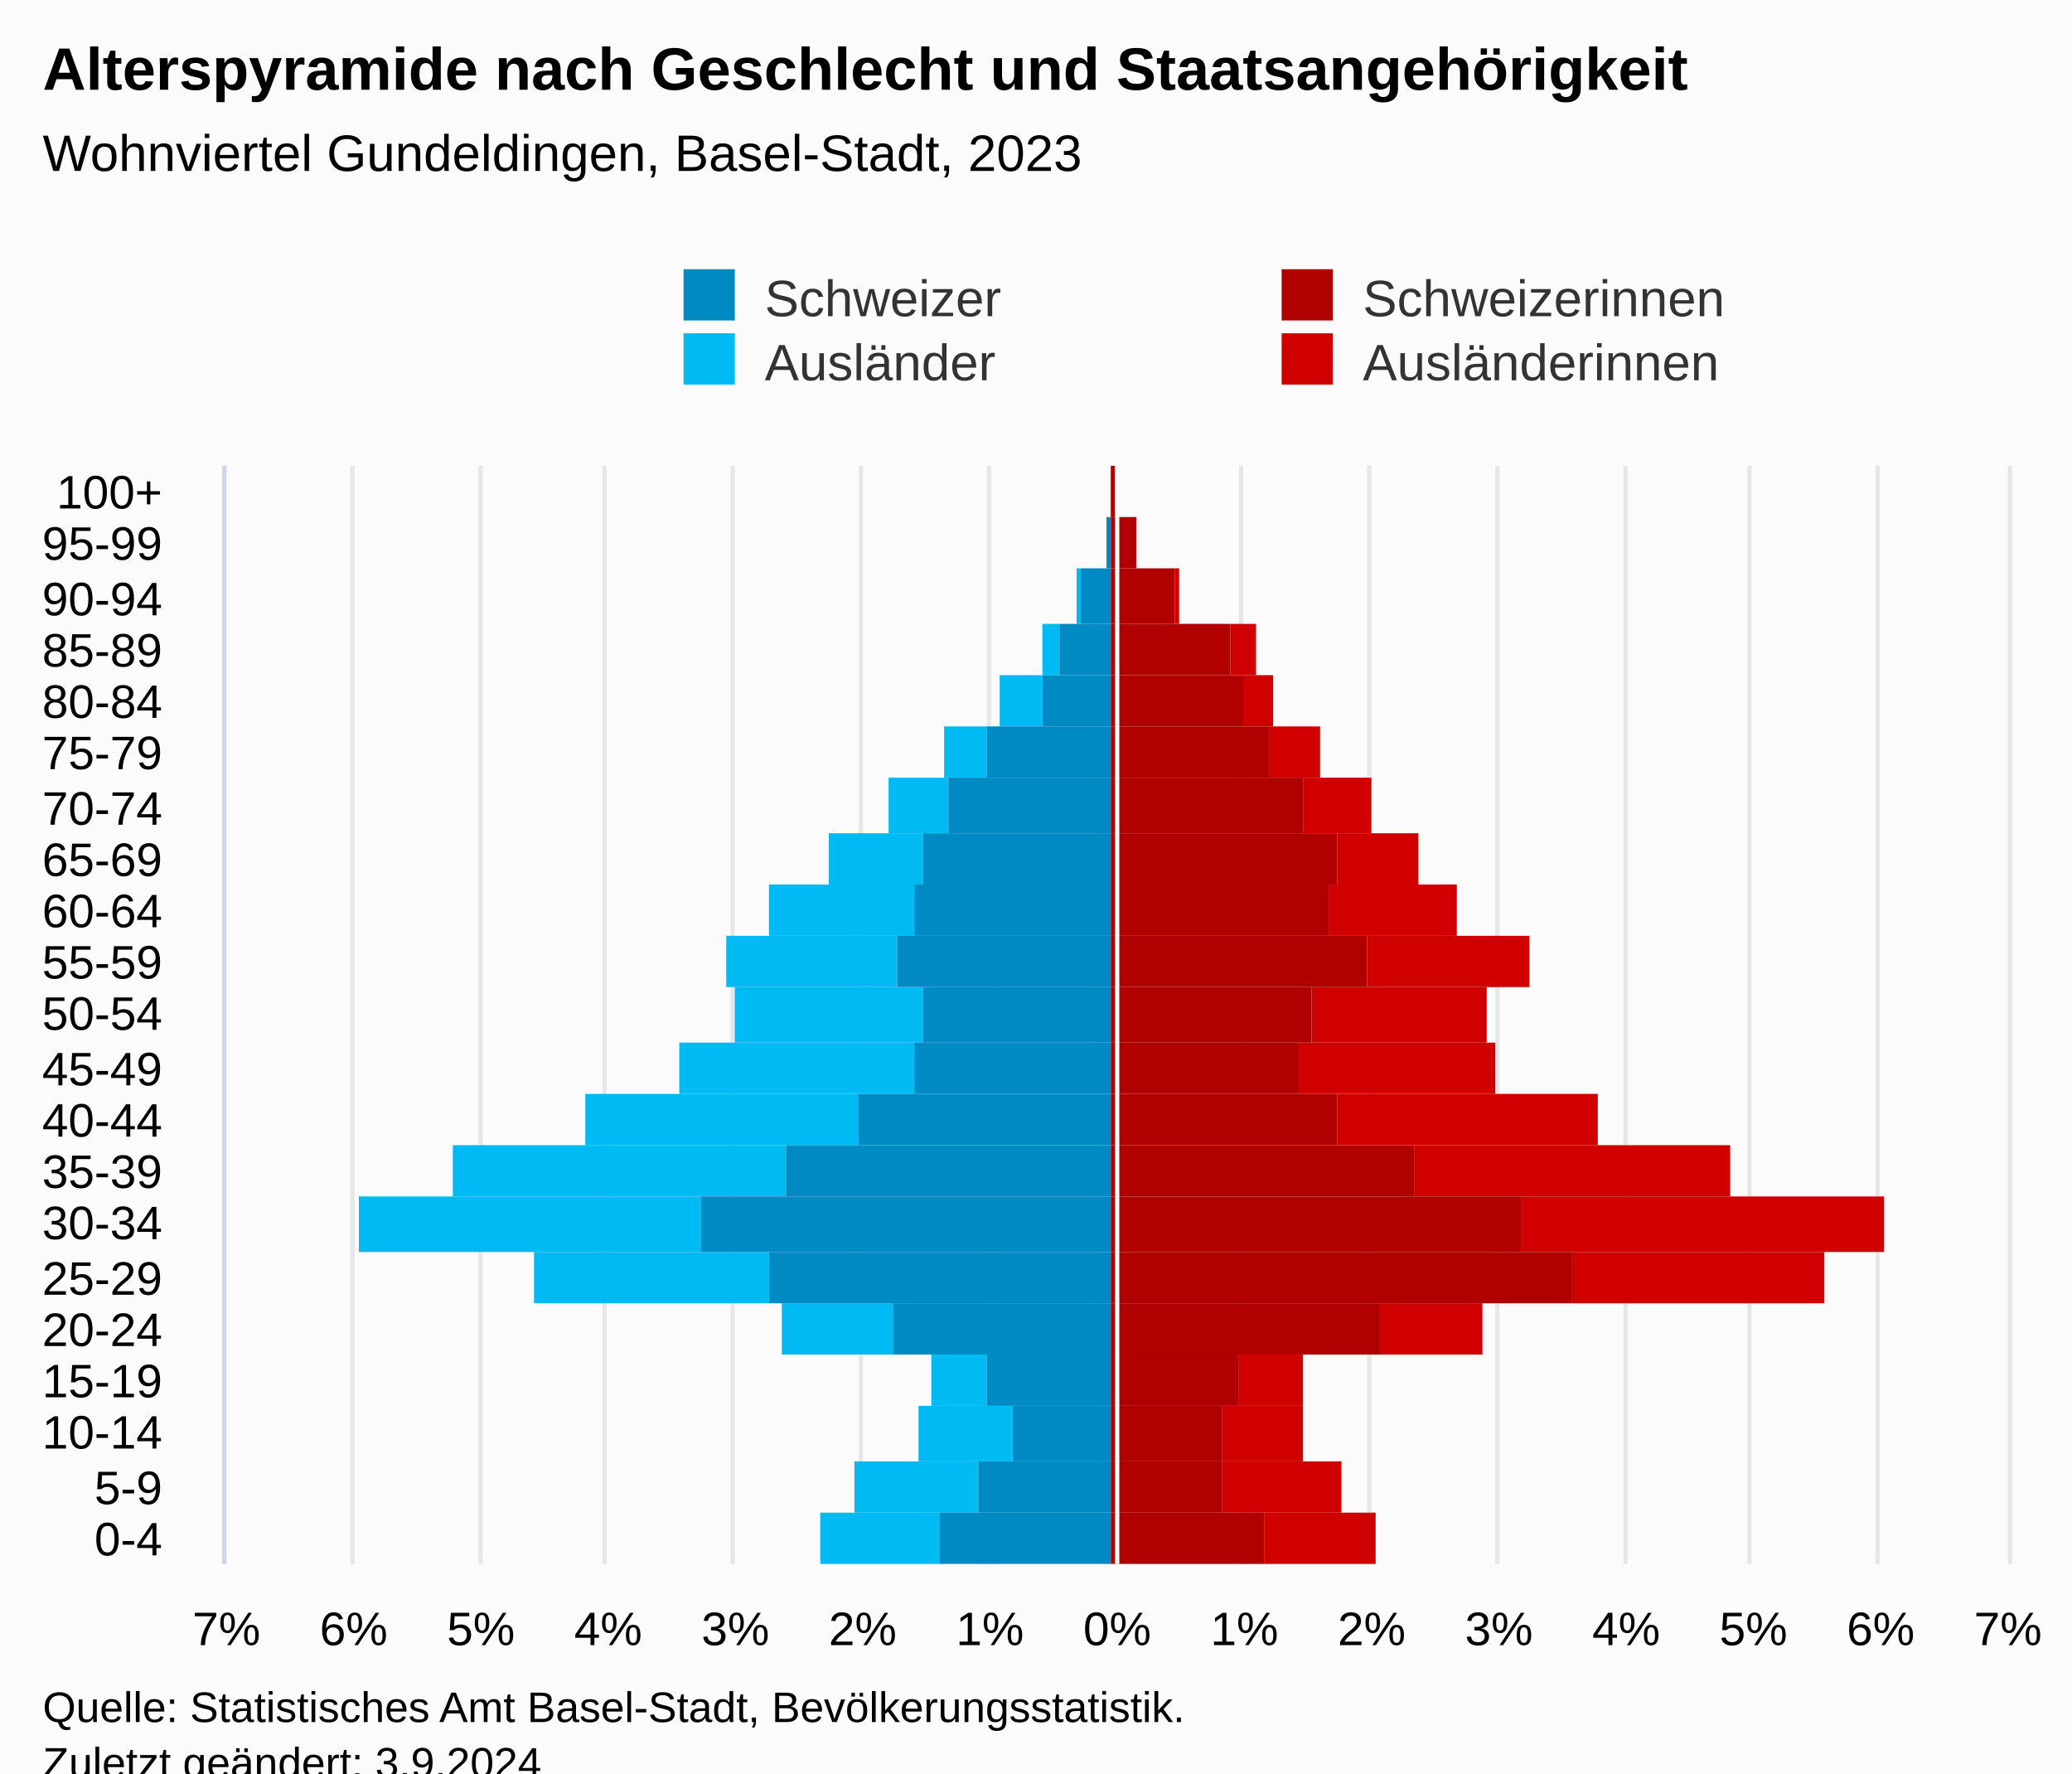
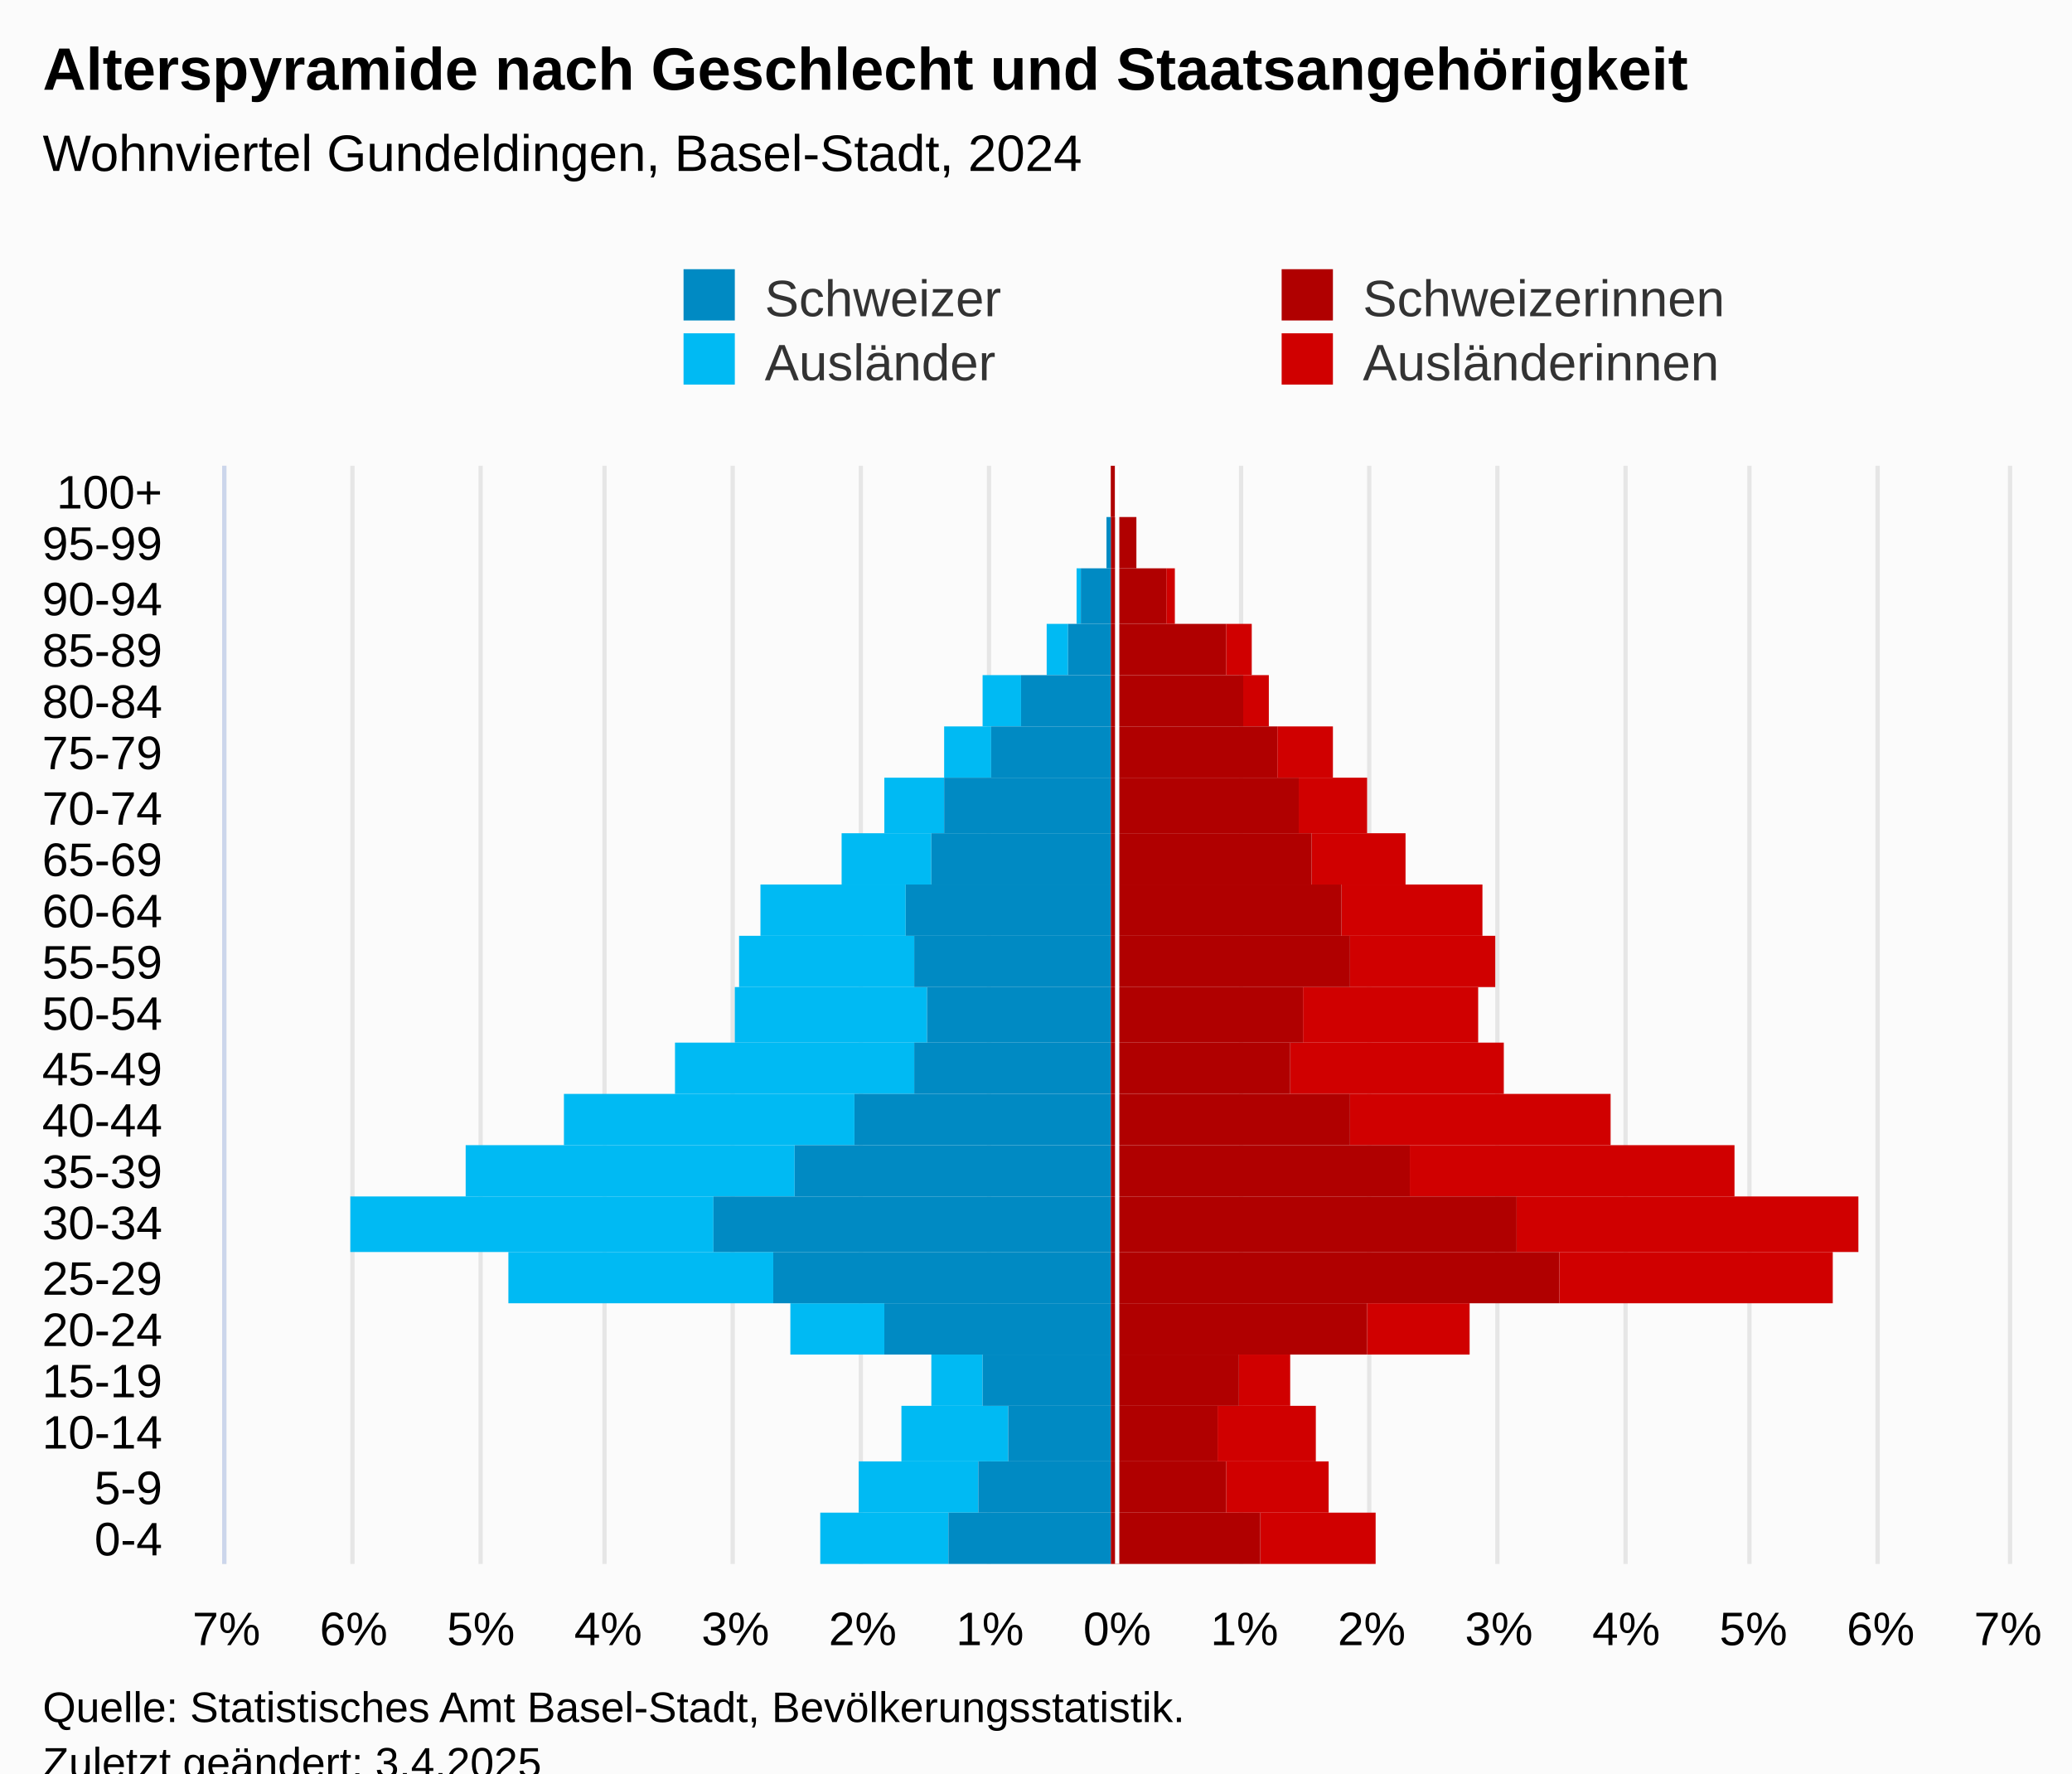
<svg xmlns="http://www.w3.org/2000/svg" version="1.1" class="highcharts-root" style="font-family:Arial;font-size:12px;" viewBox="0 0 485 415">
  <defs>
-     <clipPath id="highcharts-286xxud-113-">
+     <clipPath id="highcharts-moetc3f-113-">
      <rect x="0" y="0" width="257" height="417" fill="none" />
    </clipPath>
-     <clipPath id="highcharts-286xxud-135-">
+     <clipPath id="highcharts-moetc3f-135-">
      <rect x="0" y="0" width="257" height="417" fill="none" />
    </clipPath>
-     <clipPath id="highcharts-286xxud-220-">
+     <clipPath id="highcharts-moetc3f-220-">
      <rect x="53" y="109" width="417" height="257" fill="none" />
    </clipPath>
  </defs>
  <rect fill="#fbfbfb" class="highcharts-background" x="0" y="0" width="485" height="428" rx="0" ry="0" />
  <rect fill="none" class="highcharts-plot-background" x="53" y="109" width="417" height="257" />
  <g class="highcharts-pane-group" data-z-index="0" />
  <g class="highcharts-grid highcharts-xaxis-grid" data-z-index="1">
    <path fill="none" data-z-index="1" class="highcharts-grid-line" d="M 53 354.5 L 470 354.5" opacity="1" />
    <path fill="none" data-z-index="1" class="highcharts-grid-line" d="M 53 342.5 L 470 342.5" opacity="1" />
    <path fill="none" data-z-index="1" class="highcharts-grid-line" d="M 53 329.5 L 470 329.5" opacity="1" />
    <path fill="none" data-z-index="1" class="highcharts-grid-line" d="M 53 317.5 L 470 317.5" opacity="1" />
    <path fill="none" data-z-index="1" class="highcharts-grid-line" d="M 53 305.5 L 470 305.5" opacity="1" />
    <path fill="none" data-z-index="1" class="highcharts-grid-line" d="M 53 293.5 L 470 293.5" opacity="1" />
    <path fill="none" data-z-index="1" class="highcharts-grid-line" d="M 53 280.5 L 470 280.5" opacity="1" />
    <path fill="none" data-z-index="1" class="highcharts-grid-line" d="M 53 268.5 L 470 268.5" opacity="1" />
    <path fill="none" data-z-index="1" class="highcharts-grid-line" d="M 53 256.5 L 470 256.5" opacity="1" />
    <path fill="none" data-z-index="1" class="highcharts-grid-line" d="M 53 244.5 L 470 244.5" opacity="1" />
    <path fill="none" data-z-index="1" class="highcharts-grid-line" d="M 53 231.5 L 470 231.5" opacity="1" />
    <path fill="none" data-z-index="1" class="highcharts-grid-line" d="M 53 219.5 L 470 219.5" opacity="1" />
    <path fill="none" data-z-index="1" class="highcharts-grid-line" d="M 53 207.5 L 470 207.5" opacity="1" />
    <path fill="none" data-z-index="1" class="highcharts-grid-line" d="M 53 195.5 L 470 195.5" opacity="1" />
    <path fill="none" data-z-index="1" class="highcharts-grid-line" d="M 53 182.5 L 470 182.5" opacity="1" />
    <path fill="none" data-z-index="1" class="highcharts-grid-line" d="M 53 170.5 L 470 170.5" opacity="1" />
    <path fill="none" data-z-index="1" class="highcharts-grid-line" d="M 53 158.5 L 470 158.5" opacity="1" />
    <path fill="none" data-z-index="1" class="highcharts-grid-line" d="M 53 146.5 L 470 146.5" opacity="1" />
    <path fill="none" data-z-index="1" class="highcharts-grid-line" d="M 53 133.5 L 470 133.5" opacity="1" />
    <path fill="none" data-z-index="1" class="highcharts-grid-line" d="M 53 121.5 L 470 121.5" opacity="1" />
    <path fill="none" data-z-index="1" class="highcharts-grid-line" d="M 53 109.5 L 470 109.5" opacity="1" />
    <path fill="none" data-z-index="1" class="highcharts-grid-line" d="M 53 366.5 L 470 366.5" opacity="1" />
  </g>
  <g class="highcharts-grid highcharts-yaxis-grid" data-z-index="1">
    <path fill="none" stroke="#e6e6e6" stroke-width="1" data-z-index="1" class="highcharts-grid-line" d="M 261.5 109 L 261.5 366" opacity="1" />
    <path fill="none" stroke="#e6e6e6" stroke-width="1" data-z-index="1" class="highcharts-grid-line" d="M 290.5 109 L 290.5 366" opacity="1" />
    <path fill="none" stroke="#e6e6e6" stroke-width="1" data-z-index="1" class="highcharts-grid-line" d="M 320.5 109 L 320.5 366" opacity="1" />
    <path fill="none" stroke="#e6e6e6" stroke-width="1" data-z-index="1" class="highcharts-grid-line" d="M 350.5 109 L 350.5 366" opacity="1" />
    <path fill="none" stroke="#e6e6e6" stroke-width="1" data-z-index="1" class="highcharts-grid-line" d="M 380.5 109 L 380.5 366" opacity="1" />
    <path fill="none" stroke="#e6e6e6" stroke-width="1" data-z-index="1" class="highcharts-grid-line" d="M 409.5 109 L 409.5 366" opacity="1" />
    <path fill="none" stroke="#e6e6e6" stroke-width="1" data-z-index="1" class="highcharts-grid-line" d="M 439.5 109 L 439.5 366" opacity="1" />
    <path fill="none" stroke="#e6e6e6" stroke-width="1" data-z-index="1" class="highcharts-grid-line" d="M 470.5 109 L 470.5 366" opacity="1" />
    <path fill="none" stroke="#e6e6e6" stroke-width="1" data-z-index="1" class="highcharts-grid-line" d="M 52.5 109 L 52.5 366" opacity="1" />
    <path fill="none" stroke="#e6e6e6" stroke-width="1" data-z-index="1" class="highcharts-grid-line" d="M 82.5 109 L 82.5 366" opacity="1" />
    <path fill="none" stroke="#e6e6e6" stroke-width="1" data-z-index="1" class="highcharts-grid-line" d="M 112.5 109 L 112.5 366" opacity="1" />
    <path fill="none" stroke="#e6e6e6" stroke-width="1" data-z-index="1" class="highcharts-grid-line" d="M 141.5 109 L 141.5 366" opacity="1" />
    <path fill="none" stroke="#e6e6e6" stroke-width="1" data-z-index="1" class="highcharts-grid-line" d="M 171.5 109 L 171.5 366" opacity="1" />
    <path fill="none" stroke="#e6e6e6" stroke-width="1" data-z-index="1" class="highcharts-grid-line" d="M 201.5 109 L 201.5 366" opacity="1" />
    <path fill="none" stroke="#e6e6e6" stroke-width="1" data-z-index="1" class="highcharts-grid-line" d="M 231.5 109 L 231.5 366" opacity="1" />
  </g>
  <rect fill="none" class="highcharts-plot-border" data-z-index="1" x="53" y="109" width="417" height="257" />
  <g class="highcharts-axis highcharts-xaxis" data-z-index="2">
    <path fill="none" class="highcharts-axis-line" stroke="#ccd6eb" stroke-width="1" data-z-index="7" d="M 52.5 109 L 52.5 366" />
  </g>
  <g class="highcharts-axis highcharts-yaxis" data-z-index="2">
    <path fill="none" class="highcharts-axis-line" data-z-index="7" d="M 53 366 L 470 366" />
  </g>
  <g class="highcharts-series-group" data-z-index="3">
-     <g class="highcharts-series highcharts-series-0 highcharts-bar-series" data-z-index="0.1" opacity="1" transform="translate(470,366) rotate(90) scale(-1,1) scale(1 1)" clip-path="url(#highcharts-286xxud-135-)" width="417" height="257">
-       <rect x="0" y="148" width="12" height="26" fill="#d00000" opacity="1" class="highcharts-point" />
-       <rect x="12" y="156" width="12" height="28" fill="#d00000" opacity="1" class="highcharts-point" />
-       <rect x="24" y="165" width="13" height="19" fill="#d00000" opacity="1" class="highcharts-point" />
-       <rect x="37" y="165" width="12" height="15" fill="#d00000" opacity="1" class="highcharts-point" />
-       <rect x="49" y="123" width="12" height="24" fill="#d00000" opacity="1" class="highcharts-point" />
-       <rect x="61" y="43" width="12" height="59" fill="#d00000" opacity="1" class="highcharts-point" />
-       <rect x="73" y="29" width="13" height="85" fill="#d00000" opacity="1" class="highcharts-point" />
-       <rect x="86" y="65" width="12" height="74" fill="#d00000" opacity="1" class="highcharts-point" />
-       <rect x="98" y="96" width="12" height="61" fill="#d00000" opacity="1" class="highcharts-point" />
-       <rect x="110" y="120" width="12" height="46" fill="#d00000" opacity="1" class="highcharts-point" />
-       <rect x="122" y="122" width="13" height="41" fill="#d00000" opacity="1" class="highcharts-point" />
-       <rect x="135" y="112" width="12" height="38" fill="#d00000" opacity="1" class="highcharts-point" />
-       <rect x="147" y="129" width="12" height="30" fill="#d00000" opacity="1" class="highcharts-point" />
-       <rect x="159" y="138" width="12" height="19" fill="#d00000" opacity="1" class="highcharts-point" />
-       <rect x="171" y="149" width="13" height="16" fill="#d00000" opacity="1" class="highcharts-point" />
-       <rect x="184" y="161" width="12" height="12" fill="#d00000" opacity="1" class="highcharts-point" />
-       <rect x="196" y="172" width="12" height="7" fill="#d00000" opacity="1" class="highcharts-point" />
-       <rect x="208" y="176" width="12" height="6" fill="#d00000" opacity="1" class="highcharts-point" />
-       <rect x="220" y="194" width="13" height="1" fill="#d00000" opacity="1" class="highcharts-point" />
+     <g class="highcharts-series highcharts-series-0 highcharts-bar-series" data-z-index="0.1" opacity="1" transform="translate(470,366) rotate(90) scale(-1,1) scale(1 1)" clip-path="url(#highcharts-moetc3f-135-)" width="417" height="257">
+       <rect x="0" y="148" width="12" height="27" fill="#d00000" opacity="1" class="highcharts-point" />
+       <rect x="12" y="159" width="12" height="24" fill="#d00000" opacity="1" class="highcharts-point" />
+       <rect x="24" y="162" width="13" height="23" fill="#d00000" opacity="1" class="highcharts-point" />
+       <rect x="37" y="168" width="12" height="12" fill="#d00000" opacity="1" class="highcharts-point" />
+       <rect x="49" y="126" width="12" height="24" fill="#d00000" opacity="1" class="highcharts-point" />
+       <rect x="61" y="41" width="12" height="64" fill="#d00000" opacity="1" class="highcharts-point" />
+       <rect x="73" y="35" width="13" height="80" fill="#d00000" opacity="1" class="highcharts-point" />
+       <rect x="86" y="64" width="12" height="76" fill="#d00000" opacity="1" class="highcharts-point" />
+       <rect x="98" y="93" width="12" height="61" fill="#d00000" opacity="1" class="highcharts-point" />
+       <rect x="110" y="118" width="12" height="50" fill="#d00000" opacity="1" class="highcharts-point" />
+       <rect x="122" y="124" width="13" height="41" fill="#d00000" opacity="1" class="highcharts-point" />
+       <rect x="135" y="120" width="12" height="34" fill="#d00000" opacity="1" class="highcharts-point" />
+       <rect x="147" y="123" width="12" height="33" fill="#d00000" opacity="1" class="highcharts-point" />
+       <rect x="159" y="141" width="12" height="22" fill="#d00000" opacity="1" class="highcharts-point" />
+       <rect x="171" y="150" width="13" height="16" fill="#d00000" opacity="1" class="highcharts-point" />
+       <rect x="184" y="158" width="12" height="13" fill="#d00000" opacity="1" class="highcharts-point" />
+       <rect x="196" y="173" width="12" height="6" fill="#d00000" opacity="1" class="highcharts-point" />
+       <rect x="208" y="177" width="12" height="6" fill="#d00000" opacity="1" class="highcharts-point" />
+       <rect x="220" y="195" width="13" height="2" fill="#d00000" opacity="1" class="highcharts-point" />
      <rect x="233" y="204" width="12" height="0" fill="#d00000" opacity="1" class="highcharts-point" />
      <rect x="245" y="209" width="12" height="0" fill="#d00000" opacity="1" class="highcharts-point" />
    </g>
    <g class="highcharts-markers highcharts-series-0 highcharts-bar-series" data-z-index="0.1" opacity="1" transform="translate(470,366) rotate(90) scale(-1,1) scale(1 1)" clip-path="none" />
-     <g class="highcharts-series highcharts-series-1 highcharts-bar-series" data-z-index="0.1" opacity="1" transform="translate(470,366) rotate(90) scale(-1,1) scale(1 1)" clip-path="url(#highcharts-286xxud-135-)" width="417" height="257">
-       <rect x="0" y="250" width="12" height="28" fill="#00bAf3" opacity="1" class="highcharts-point highcharts-negative" />
-       <rect x="12" y="241" width="12" height="29" fill="#00bAf3" opacity="1" class="highcharts-point highcharts-negative" />
-       <rect x="24" y="233" width="13" height="22" fill="#00bAf3" opacity="1" class="highcharts-point highcharts-negative" />
-       <rect x="37" y="239" width="12" height="13" fill="#00bAf3" opacity="1" class="highcharts-point highcharts-negative" />
-       <rect x="49" y="261" width="12" height="26" fill="#00bAf3" opacity="1" class="highcharts-point highcharts-negative" />
-       <rect x="61" y="290" width="12" height="55" fill="#00bAf3" opacity="1" class="highcharts-point highcharts-negative" />
-       <rect x="73" y="306" width="13" height="80" fill="#00bAf3" opacity="1" class="highcharts-point highcharts-negative" />
-       <rect x="86" y="286" width="12" height="78" fill="#00bAf3" opacity="1" class="highcharts-point highcharts-negative" />
-       <rect x="98" y="269" width="12" height="64" fill="#00bAf3" opacity="1" class="highcharts-point highcharts-negative" />
-       <rect x="110" y="256" width="12" height="55" fill="#00bAf3" opacity="1" class="highcharts-point highcharts-negative" />
-       <rect x="122" y="254" width="13" height="44" fill="#00bAf3" opacity="1" class="highcharts-point highcharts-negative" />
-       <rect x="135" y="260" width="12" height="40" fill="#00bAf3" opacity="1" class="highcharts-point highcharts-negative" />
-       <rect x="147" y="256" width="12" height="34" fill="#00bAf3" opacity="1" class="highcharts-point highcharts-negative" />
-       <rect x="159" y="254" width="12" height="22" fill="#00bAf3" opacity="1" class="highcharts-point highcharts-negative" />
-       <rect x="171" y="248" width="13" height="14" fill="#00bAf3" opacity="1" class="highcharts-point highcharts-negative" />
-       <rect x="184" y="239" width="12" height="10" fill="#00bAf3" opacity="1" class="highcharts-point highcharts-negative" />
-       <rect x="196" y="226" width="12" height="10" fill="#00bAf3" opacity="1" class="highcharts-point highcharts-negative" />
-       <rect x="208" y="222" width="12" height="4" fill="#00bAf3" opacity="1" class="highcharts-point highcharts-negative" />
+     <g class="highcharts-series highcharts-series-1 highcharts-bar-series" data-z-index="0.1" opacity="1" transform="translate(470,366) rotate(90) scale(-1,1) scale(1 1)" clip-path="url(#highcharts-moetc3f-135-)" width="417" height="257">
+       <rect x="0" y="248" width="12" height="30" fill="#00bAf3" opacity="1" class="highcharts-point highcharts-negative" />
+       <rect x="12" y="241" width="12" height="28" fill="#00bAf3" opacity="1" class="highcharts-point highcharts-negative" />
+       <rect x="24" y="234" width="13" height="25" fill="#00bAf3" opacity="1" class="highcharts-point highcharts-negative" />
+       <rect x="37" y="240" width="12" height="12" fill="#00bAf3" opacity="1" class="highcharts-point highcharts-negative" />
+       <rect x="49" y="263" width="12" height="22" fill="#00bAf3" opacity="1" class="highcharts-point highcharts-negative" />
+       <rect x="61" y="289" width="12" height="62" fill="#00bAf3" opacity="1" class="highcharts-point highcharts-negative" />
+       <rect x="73" y="303" width="13" height="85" fill="#00bAf3" opacity="1" class="highcharts-point highcharts-negative" />
+       <rect x="86" y="284" width="12" height="77" fill="#00bAf3" opacity="1" class="highcharts-point highcharts-negative" />
+       <rect x="98" y="270" width="12" height="68" fill="#00bAf3" opacity="1" class="highcharts-point highcharts-negative" />
+       <rect x="110" y="256" width="12" height="56" fill="#00bAf3" opacity="1" class="highcharts-point highcharts-negative" />
+       <rect x="122" y="253" width="13" height="45" fill="#00bAf3" opacity="1" class="highcharts-point highcharts-negative" />
+       <rect x="135" y="256" width="12" height="41" fill="#00bAf3" opacity="1" class="highcharts-point highcharts-negative" />
+       <rect x="147" y="258" width="12" height="34" fill="#00bAf3" opacity="1" class="highcharts-point highcharts-negative" />
+       <rect x="159" y="252" width="12" height="21" fill="#00bAf3" opacity="1" class="highcharts-point highcharts-negative" />
+       <rect x="171" y="249" width="13" height="14" fill="#00bAf3" opacity="1" class="highcharts-point highcharts-negative" />
+       <rect x="184" y="238" width="12" height="11" fill="#00bAf3" opacity="1" class="highcharts-point highcharts-negative" />
+       <rect x="196" y="231" width="12" height="9" fill="#00bAf3" opacity="1" class="highcharts-point highcharts-negative" />
+       <rect x="208" y="220" width="12" height="5" fill="#00bAf3" opacity="1" class="highcharts-point highcharts-negative" />
      <rect x="220" y="217" width="13" height="1" fill="#00bAf3" opacity="1" class="highcharts-point highcharts-negative" />
      <rect x="233" y="211" width="12" height="0" fill="#00bAf3" opacity="1" class="highcharts-point highcharts-negative" />
      <rect x="245" y="210" width="12" height="0" fill="#00bAf3" opacity="1" class="highcharts-point" />
    </g>
    <g class="highcharts-markers highcharts-series-1 highcharts-bar-series" data-z-index="0.1" opacity="1" transform="translate(470,366) rotate(90) scale(-1,1) scale(1 1)" clip-path="none" />
-     <g class="highcharts-series highcharts-series-2 highcharts-bar-series" data-z-index="0.1" opacity="1" transform="translate(470,366) rotate(90) scale(-1,1) scale(1 1)" clip-path="url(#highcharts-286xxud-135-)" width="417" height="257">
-       <rect x="0" y="174" width="12" height="36" fill="#B00000" opacity="1" class="highcharts-point" />
-       <rect x="12" y="184" width="12" height="26" fill="#B00000" opacity="1" class="highcharts-point" />
-       <rect x="24" y="184" width="13" height="26" fill="#B00000" opacity="1" class="highcharts-point" />
+     <g class="highcharts-series highcharts-series-2 highcharts-bar-series" data-z-index="0.1" opacity="1" transform="translate(470,366) rotate(90) scale(-1,1) scale(1 1)" clip-path="url(#highcharts-moetc3f-135-)" width="417" height="257">
+       <rect x="0" y="175" width="12" height="35" fill="#B00000" opacity="1" class="highcharts-point" />
+       <rect x="12" y="183" width="12" height="27" fill="#B00000" opacity="1" class="highcharts-point" />
+       <rect x="24" y="185" width="13" height="25" fill="#B00000" opacity="1" class="highcharts-point" />
      <rect x="37" y="180" width="12" height="30" fill="#B00000" opacity="1" class="highcharts-point" />
-       <rect x="49" y="147" width="12" height="63" fill="#B00000" opacity="1" class="highcharts-point" />
-       <rect x="61" y="102" width="12" height="108" fill="#B00000" opacity="1" class="highcharts-point" />
-       <rect x="73" y="114" width="13" height="96" fill="#B00000" opacity="1" class="highcharts-point" />
-       <rect x="86" y="139" width="12" height="71" fill="#B00000" opacity="1" class="highcharts-point" />
-       <rect x="98" y="157" width="12" height="53" fill="#B00000" opacity="1" class="highcharts-point" />
-       <rect x="110" y="166" width="12" height="44" fill="#B00000" opacity="1" class="highcharts-point" />
-       <rect x="122" y="163" width="13" height="47" fill="#B00000" opacity="1" class="highcharts-point" />
-       <rect x="135" y="150" width="12" height="60" fill="#B00000" opacity="1" class="highcharts-point" />
-       <rect x="147" y="159" width="12" height="51" fill="#B00000" opacity="1" class="highcharts-point" />
-       <rect x="159" y="157" width="12" height="53" fill="#B00000" opacity="1" class="highcharts-point" />
-       <rect x="171" y="165" width="13" height="45" fill="#B00000" opacity="1" class="highcharts-point" />
-       <rect x="184" y="173" width="12" height="37" fill="#B00000" opacity="1" class="highcharts-point" />
+       <rect x="49" y="150" width="12" height="60" fill="#B00000" opacity="1" class="highcharts-point" />
+       <rect x="61" y="105" width="12" height="105" fill="#B00000" opacity="1" class="highcharts-point" />
+       <rect x="73" y="115" width="13" height="95" fill="#B00000" opacity="1" class="highcharts-point" />
+       <rect x="86" y="140" width="12" height="70" fill="#B00000" opacity="1" class="highcharts-point" />
+       <rect x="98" y="154" width="12" height="56" fill="#B00000" opacity="1" class="highcharts-point" />
+       <rect x="110" y="168" width="12" height="42" fill="#B00000" opacity="1" class="highcharts-point" />
+       <rect x="122" y="165" width="13" height="45" fill="#B00000" opacity="1" class="highcharts-point" />
+       <rect x="135" y="154" width="12" height="56" fill="#B00000" opacity="1" class="highcharts-point" />
+       <rect x="147" y="156" width="12" height="54" fill="#B00000" opacity="1" class="highcharts-point" />
+       <rect x="159" y="163" width="12" height="47" fill="#B00000" opacity="1" class="highcharts-point" />
+       <rect x="171" y="166" width="13" height="44" fill="#B00000" opacity="1" class="highcharts-point" />
+       <rect x="184" y="171" width="12" height="39" fill="#B00000" opacity="1" class="highcharts-point" />
      <rect x="196" y="179" width="12" height="31" fill="#B00000" opacity="1" class="highcharts-point" />
-       <rect x="208" y="182" width="12" height="28" fill="#B00000" opacity="1" class="highcharts-point" />
-       <rect x="220" y="195" width="13" height="15" fill="#B00000" opacity="1" class="highcharts-point" />
+       <rect x="208" y="183" width="12" height="27" fill="#B00000" opacity="1" class="highcharts-point" />
+       <rect x="220" y="197" width="13" height="13" fill="#B00000" opacity="1" class="highcharts-point" />
      <rect x="233" y="204" width="12" height="6" fill="#B00000" opacity="1" class="highcharts-point" />
      <rect x="245" y="209" width="12" height="1" fill="#B00000" opacity="1" class="highcharts-point" />
    </g>
    <g class="highcharts-markers highcharts-series-2 highcharts-bar-series" data-z-index="0.1" opacity="1" transform="translate(470,366) rotate(90) scale(-1,1) scale(1 1)" clip-path="none" />
-     <g class="highcharts-series highcharts-series-3 highcharts-bar-series" data-z-index="0.1" opacity="1" transform="translate(470,366) rotate(90) scale(-1,1) scale(1 1)" clip-path="url(#highcharts-286xxud-135-)" width="417" height="257">
-       <rect x="0" y="210" width="12" height="40" fill="#008AC3" opacity="1" class="highcharts-point highcharts-negative" />
+     <g class="highcharts-series highcharts-series-3 highcharts-bar-series" data-z-index="0.1" opacity="1" transform="translate(470,366) rotate(90) scale(-1,1) scale(1 1)" clip-path="url(#highcharts-moetc3f-135-)" width="417" height="257">
+       <rect x="0" y="210" width="12" height="38" fill="#008AC3" opacity="1" class="highcharts-point highcharts-negative" />
      <rect x="12" y="210" width="12" height="31" fill="#008AC3" opacity="1" class="highcharts-point highcharts-negative" />
-       <rect x="24" y="210" width="13" height="23" fill="#008AC3" opacity="1" class="highcharts-point highcharts-negative" />
-       <rect x="37" y="210" width="12" height="29" fill="#008AC3" opacity="1" class="highcharts-point highcharts-negative" />
-       <rect x="49" y="210" width="12" height="51" fill="#008AC3" opacity="1" class="highcharts-point highcharts-negative" />
-       <rect x="61" y="210" width="12" height="80" fill="#008AC3" opacity="1" class="highcharts-point highcharts-negative" />
-       <rect x="73" y="210" width="13" height="96" fill="#008AC3" opacity="1" class="highcharts-point highcharts-negative" />
-       <rect x="86" y="210" width="12" height="76" fill="#008AC3" opacity="1" class="highcharts-point highcharts-negative" />
-       <rect x="98" y="210" width="12" height="59" fill="#008AC3" opacity="1" class="highcharts-point highcharts-negative" />
+       <rect x="24" y="210" width="13" height="24" fill="#008AC3" opacity="1" class="highcharts-point highcharts-negative" />
+       <rect x="37" y="210" width="12" height="30" fill="#008AC3" opacity="1" class="highcharts-point highcharts-negative" />
+       <rect x="49" y="210" width="12" height="53" fill="#008AC3" opacity="1" class="highcharts-point highcharts-negative" />
+       <rect x="61" y="210" width="12" height="79" fill="#008AC3" opacity="1" class="highcharts-point highcharts-negative" />
+       <rect x="73" y="210" width="13" height="93" fill="#008AC3" opacity="1" class="highcharts-point highcharts-negative" />
+       <rect x="86" y="210" width="12" height="74" fill="#008AC3" opacity="1" class="highcharts-point highcharts-negative" />
+       <rect x="98" y="210" width="12" height="60" fill="#008AC3" opacity="1" class="highcharts-point highcharts-negative" />
      <rect x="110" y="210" width="12" height="46" fill="#008AC3" opacity="1" class="highcharts-point highcharts-negative" />
-       <rect x="122" y="210" width="13" height="44" fill="#008AC3" opacity="1" class="highcharts-point highcharts-negative" />
-       <rect x="135" y="210" width="12" height="50" fill="#008AC3" opacity="1" class="highcharts-point highcharts-negative" />
-       <rect x="147" y="210" width="12" height="46" fill="#008AC3" opacity="1" class="highcharts-point highcharts-negative" />
-       <rect x="159" y="210" width="12" height="44" fill="#008AC3" opacity="1" class="highcharts-point highcharts-negative" />
-       <rect x="171" y="210" width="13" height="38" fill="#008AC3" opacity="1" class="highcharts-point highcharts-negative" />
-       <rect x="184" y="210" width="12" height="29" fill="#008AC3" opacity="1" class="highcharts-point highcharts-negative" />
-       <rect x="196" y="210" width="12" height="16" fill="#008AC3" opacity="1" class="highcharts-point highcharts-negative" />
-       <rect x="208" y="210" width="12" height="12" fill="#008AC3" opacity="1" class="highcharts-point highcharts-negative" />
+       <rect x="122" y="210" width="13" height="43" fill="#008AC3" opacity="1" class="highcharts-point highcharts-negative" />
+       <rect x="135" y="210" width="12" height="46" fill="#008AC3" opacity="1" class="highcharts-point highcharts-negative" />
+       <rect x="147" y="210" width="12" height="48" fill="#008AC3" opacity="1" class="highcharts-point highcharts-negative" />
+       <rect x="159" y="210" width="12" height="42" fill="#008AC3" opacity="1" class="highcharts-point highcharts-negative" />
+       <rect x="171" y="210" width="13" height="39" fill="#008AC3" opacity="1" class="highcharts-point highcharts-negative" />
+       <rect x="184" y="210" width="12" height="28" fill="#008AC3" opacity="1" class="highcharts-point highcharts-negative" />
+       <rect x="196" y="210" width="12" height="21" fill="#008AC3" opacity="1" class="highcharts-point highcharts-negative" />
+       <rect x="208" y="210" width="12" height="10" fill="#008AC3" opacity="1" class="highcharts-point highcharts-negative" />
      <rect x="220" y="210" width="13" height="7" fill="#008AC3" opacity="1" class="highcharts-point highcharts-negative" />
      <rect x="233" y="210" width="12" height="1" fill="#008AC3" opacity="1" class="highcharts-point highcharts-negative" />
      <rect x="245" y="210" width="12" height="0" fill="#008AC3" opacity="1" class="highcharts-point highcharts-negative" />
    </g>
    <g class="highcharts-markers highcharts-series-3 highcharts-bar-series" data-z-index="0.1" opacity="1" transform="translate(470,366) rotate(90) scale(-1,1) scale(1 1)" clip-path="none" />
-     <g class="highcharts-series highcharts-series-4 highcharts-bar-series highcharts-color-0" visibility="hidden" data-z-index="0.1" opacity="1" transform="translate(470,366) rotate(90) scale(-1,1) scale(1 1)" clip-path="url(#highcharts-286xxud-135-)" />
+     <g class="highcharts-series highcharts-series-4 highcharts-bar-series highcharts-color-0" visibility="hidden" data-z-index="0.1" opacity="1" transform="translate(470,366) rotate(90) scale(-1,1) scale(1 1)" clip-path="url(#highcharts-moetc3f-135-)" />
    <g class="highcharts-markers highcharts-series-4 highcharts-bar-series highcharts-color-0" visibility="hidden" data-z-index="0.1" opacity="1" transform="translate(470,366) rotate(90) scale(-1,1) scale(1 1)" clip-path="none" />
  </g>
  <text x="10" text-anchor="start" class="highcharts-title" data-z-index="4" style="color:#000000;font-size:14px;font-weight:bold;fill:#000000;" y="21">
    <tspan>Alterspyramide nach Geschlecht und Staatsangehörigkeit</tspan>
  </text>
  <text x="10" text-anchor="start" class="highcharts-subtitle" data-z-index="4" style="color:#000000;font-size:12px;font-weight:normal;font-family:Arial;fill:#000000;" y="40">
-     <tspan>Wohnviertel Gundeldingen, Basel-Stadt, 2023</tspan>
+     <tspan>Wohnviertel Gundeldingen, Basel-Stadt, 2024</tspan>
  </text>
  <text x="10" text-anchor="start" class="highcharts-caption" data-z-index="4" style="color:#666666;fill:#666666;" y="400" />
  <g class="highcharts-plot-lines-4" data-z-index="4">
    <path fill="none" class="highcharts-plot-line " stroke="white" stroke-width="1" d="M 261.5 109 L 261.5 366" />
  </g>
  <g class="highcharts-legend" data-z-index="7" transform="translate(150,56)">
    <rect fill="none" class="highcharts-legend-box" rx="0" ry="0" x="0" y="0" width="276" height="41" visibility="visible" />
    <g data-z-index="1">
      <g>
        <g class="highcharts-legend-item highcharts-bar-series highcharts-color-undefined highcharts-series-3" data-z-index="1" transform="translate(8,3)">
          <text x="21" style="color:#333333;cursor:pointer;font-size:12px;font-weight:normal;fill:#333333;" text-anchor="start" data-z-index="2" y="15">
            <tspan>Schweizer</tspan>
          </text>
          <rect x="2" y="4" width="12" height="12" fill="#008AC3" class="highcharts-point" data-z-index="3" />
        </g>
        <g class="highcharts-legend-item highcharts-bar-series highcharts-color-undefined highcharts-series-2" data-z-index="1" transform="translate(148,3)">
          <text x="21" y="15" style="color:#333333;cursor:pointer;font-size:12px;font-weight:normal;fill:#333333;" text-anchor="start" data-z-index="2">
            <tspan>Schweizerinnen</tspan>
          </text>
          <rect x="2" y="4" width="12" height="12" fill="#B00000" class="highcharts-point" data-z-index="3" />
        </g>
        <g class="highcharts-legend-item highcharts-bar-series highcharts-color-undefined highcharts-series-1" data-z-index="1" transform="translate(8,18)">
          <text x="21" y="15" style="color:#333333;cursor:pointer;font-size:12px;font-weight:normal;fill:#333333;" text-anchor="start" data-z-index="2">
            <tspan>Ausländer</tspan>
          </text>
          <rect x="2" y="4" width="12" height="12" fill="#00bAf3" class="highcharts-point" data-z-index="3" />
        </g>
        <g class="highcharts-legend-item highcharts-bar-series highcharts-color-undefined highcharts-series-0" data-z-index="1" transform="translate(148,18)">
          <text x="21" y="15" style="color:#333333;cursor:pointer;font-size:12px;font-weight:normal;fill:#333333;" text-anchor="start" data-z-index="2">
            <tspan>Ausländerinnen</tspan>
          </text>
          <rect x="2" y="4" width="12" height="12" fill="#d00000" class="highcharts-point" data-z-index="3" />
        </g>
      </g>
    </g>
  </g>
  <g class="highcharts-axis-labels highcharts-xaxis-labels" data-z-index="7">
    <text x="38" style="color:#000000;cursor:default;font-size:11px;fill:#000000;" text-anchor="end" transform="translate(0,0)" y="364" opacity="1">0-4</text>
    <text x="38" style="color:#000000;cursor:default;font-size:11px;fill:#000000;" text-anchor="end" transform="translate(0,0)" y="352" opacity="1">5-9</text>
    <text x="38" style="color:#000000;cursor:default;font-size:11px;fill:#000000;" text-anchor="end" transform="translate(0,0)" y="339" opacity="1">10-14</text>
    <text x="38" style="color:#000000;cursor:default;font-size:11px;fill:#000000;" text-anchor="end" transform="translate(0,0)" y="327" opacity="1">15-19</text>
    <text x="38" style="color:#000000;cursor:default;font-size:11px;fill:#000000;" text-anchor="end" transform="translate(0,0)" y="315" opacity="1">20-24</text>
    <text x="38" style="color:#000000;cursor:default;font-size:11px;fill:#000000;" text-anchor="end" transform="translate(0,0)" y="303" opacity="1">25-29</text>
    <text x="38" style="color:#000000;cursor:default;font-size:11px;fill:#000000;" text-anchor="end" transform="translate(0,0)" y="290" opacity="1">30-34</text>
    <text x="38" style="color:#000000;cursor:default;font-size:11px;fill:#000000;" text-anchor="end" transform="translate(0,0)" y="278" opacity="1">35-39</text>
    <text x="38" style="color:#000000;cursor:default;font-size:11px;fill:#000000;" text-anchor="end" transform="translate(0,0)" y="266" opacity="1">40-44</text>
    <text x="38" style="color:#000000;cursor:default;font-size:11px;fill:#000000;" text-anchor="end" transform="translate(0,0)" y="254" opacity="1">45-49</text>
    <text x="38" style="color:#000000;cursor:default;font-size:11px;fill:#000000;" text-anchor="end" transform="translate(0,0)" y="241" opacity="1">50-54</text>
    <text x="38" style="color:#000000;cursor:default;font-size:11px;fill:#000000;" text-anchor="end" transform="translate(0,0)" y="229" opacity="1">55-59</text>
    <text x="38" style="color:#000000;cursor:default;font-size:11px;fill:#000000;" text-anchor="end" transform="translate(0,0)" y="217" opacity="1">60-64</text>
    <text x="38" style="color:#000000;cursor:default;font-size:11px;fill:#000000;" text-anchor="end" transform="translate(0,0)" y="205" opacity="1">65-69</text>
    <text x="38" style="color:#000000;cursor:default;font-size:11px;fill:#000000;" text-anchor="end" transform="translate(0,0)" y="193" opacity="1">70-74</text>
    <text x="38" style="color:#000000;cursor:default;font-size:11px;fill:#000000;" text-anchor="end" transform="translate(0,0)" y="180" opacity="1">75-79</text>
    <text x="38" style="color:#000000;cursor:default;font-size:11px;fill:#000000;" text-anchor="end" transform="translate(0,0)" y="168" opacity="1">80-84</text>
    <text x="38" style="color:#000000;cursor:default;font-size:11px;fill:#000000;" text-anchor="end" transform="translate(0,0)" y="156" opacity="1">85-89</text>
    <text x="38" style="color:#000000;cursor:default;font-size:11px;fill:#000000;" text-anchor="end" transform="translate(0,0)" y="144" opacity="1">90-94</text>
    <text x="38" style="color:#000000;cursor:default;font-size:11px;fill:#000000;" text-anchor="end" transform="translate(0,0)" y="131" opacity="1">95-99</text>
    <text x="38" style="color:#000000;cursor:default;font-size:11px;fill:#000000;" text-anchor="end" transform="translate(0,0)" y="119" opacity="1">100+</text>
  </g>
  <g class="highcharts-axis-labels highcharts-yaxis-labels" data-z-index="7">
    <text x="261.5" style="color:#000000;cursor:default;font-size:11px;fill:#000000;" text-anchor="middle" transform="translate(0,0)" y="385" opacity="1">0%</text>
    <text x="231.714" style="color:#000000;cursor:default;font-size:11px;fill:#000000;" text-anchor="middle" transform="translate(0,0)" y="385" opacity="1">1%</text>
    <text x="201.929" style="color:#000000;cursor:default;font-size:11px;fill:#000000;" text-anchor="middle" transform="translate(0,0)" y="385" opacity="1">2%</text>
    <text x="172.143" style="color:#000000;cursor:default;font-size:11px;fill:#000000;" text-anchor="middle" transform="translate(0,0)" y="385" opacity="1">3%</text>
    <text x="142.357" style="color:#000000;cursor:default;font-size:11px;fill:#000000;" text-anchor="middle" transform="translate(0,0)" y="385" opacity="1">4%</text>
    <text x="112.571" style="color:#000000;cursor:default;font-size:11px;fill:#000000;" text-anchor="middle" transform="translate(0,0)" y="385" opacity="1">5%</text>
    <text x="82.786" style="color:#000000;cursor:default;font-size:11px;fill:#000000;" text-anchor="middle" transform="translate(0,0)" y="385" opacity="1">6%</text>
    <text x="53" style="color:#000000;cursor:default;font-size:11px;fill:#000000;" text-anchor="middle" transform="translate(0,0)" y="385" opacity="1">7%</text>
    <text x="291.286" y="385" style="color:#000000;cursor:default;font-size:11px;fill:#000000;" opacity="1" text-anchor="middle" transform="translate(0,0)">1%</text>
    <text x="321.071" y="385" style="color:#000000;cursor:default;font-size:11px;fill:#000000;" opacity="1" text-anchor="middle" transform="translate(0,0)">2%</text>
    <text x="350.857" y="385" style="color:#000000;cursor:default;font-size:11px;fill:#000000;" opacity="1" text-anchor="middle" transform="translate(0,0)">3%</text>
    <text x="380.643" y="385" style="color:#000000;cursor:default;font-size:11px;fill:#000000;" opacity="1" text-anchor="middle" transform="translate(0,0)">4%</text>
    <text x="410.429" y="385" style="color:#000000;cursor:default;font-size:11px;fill:#000000;" opacity="1" text-anchor="middle" transform="translate(0,0)">5%</text>
    <text x="440.214" y="385" style="color:#000000;cursor:default;font-size:11px;fill:#000000;" opacity="1" text-anchor="middle" transform="translate(0,0)">6%</text>
    <text x="470" y="385" style="color:#000000;cursor:default;font-size:11px;fill:#000000;" opacity="1" text-anchor="middle" transform="translate(0,0)">7%</text>
  </g>
  <text x="10" class="highcharts-credits" text-anchor="start" data-z-index="8" style="cursor:default;color:#000000;font-size:10px;fill:#000000;" y="403">
    <tspan>Quelle: Statistisches Amt Basel-Stadt, Bevölkerungsstatistik.</tspan>
-     <tspan x="10" dy="13">Zuletzt geändert: 3.9.2024</tspan>
+     <tspan x="10" dy="13">Zuletzt geändert: 3.4.2025</tspan>
  </text>
-   <g class="highcharts-control-points" data-z-index="99" clip-path="url(#highcharts-286xxud-220-)" />
+   <g class="highcharts-control-points" data-z-index="99" clip-path="url(#highcharts-moetc3f-220-)" />
</svg>
